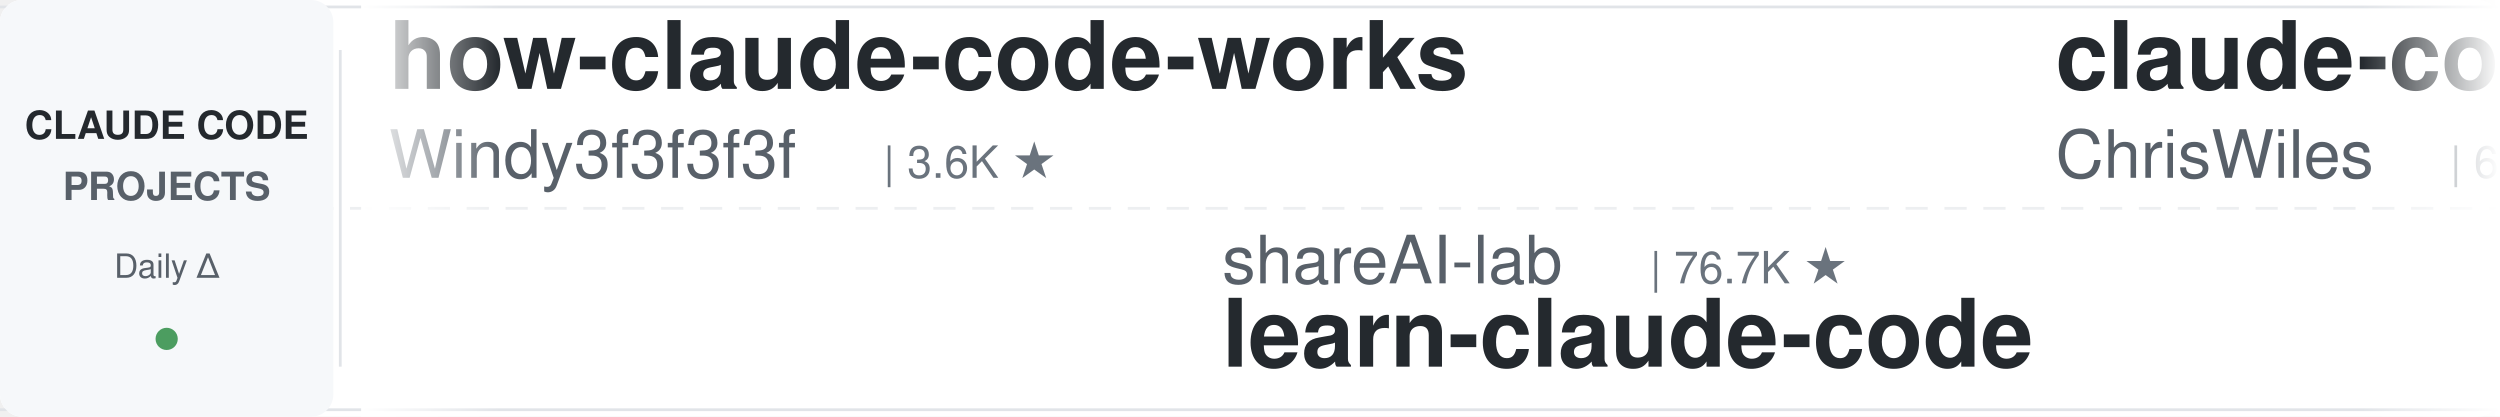
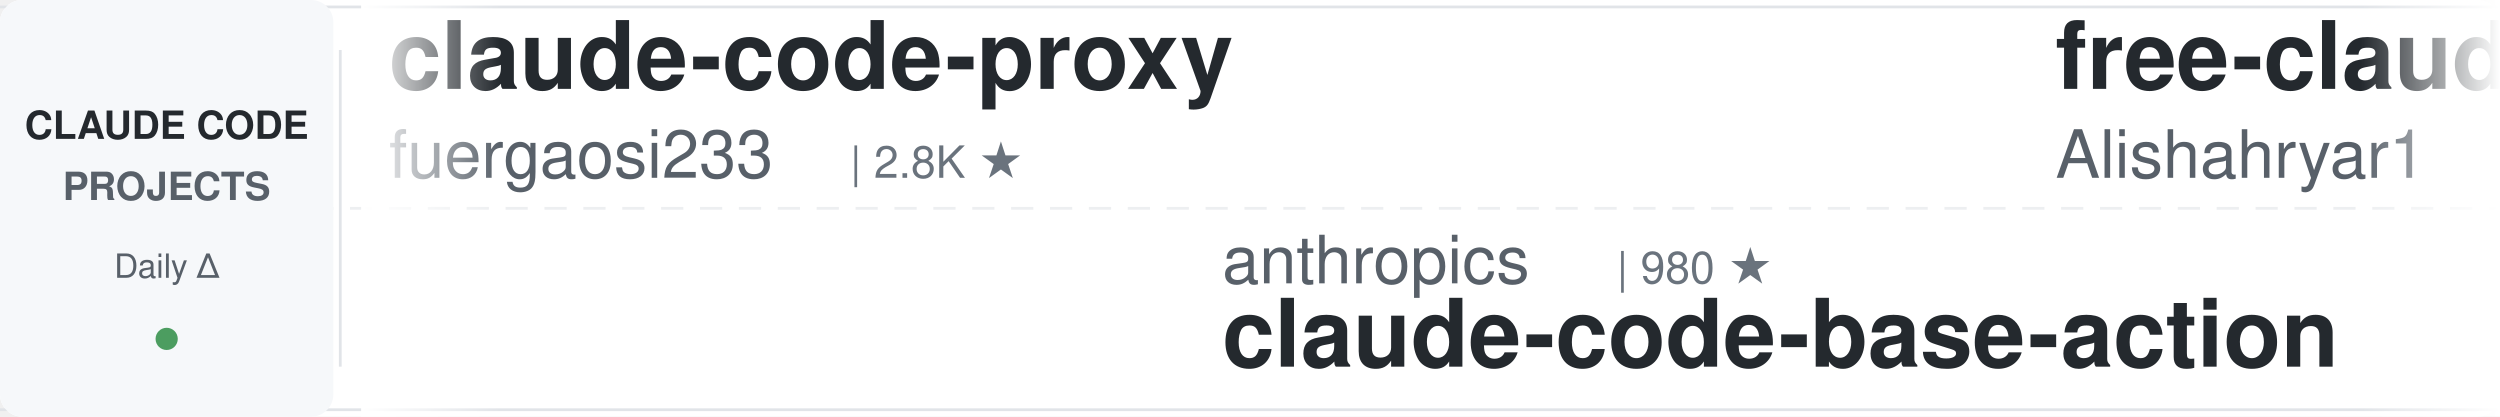
<svg xmlns="http://www.w3.org/2000/svg" width="900" height="150">
  <defs>
    <linearGradient id="leftFade" x1="0%" y1="0%" x2="100%" y2="0%">
      <stop offset="0%" style="stop-color:#ffffff;stop-opacity:1" />
      <stop offset="100%" style="stop-color:#ffffff;stop-opacity:0" />
    </linearGradient>
    <linearGradient id="rightFade" x1="0%" y1="0%" x2="100%" y2="0%">
      <stop offset="0%" style="stop-color:#ffffff;stop-opacity:0" />
      <stop offset="100%" style="stop-color:#ffffff;stop-opacity:1" />
    </linearGradient>
  </defs>
  <rect width="900" height="150" fill="#ffffff" rx="8" />
  <rect x="0" y="2" width="900" height="1" fill="#e1e4e8" />
  <rect x="0" y="147" width="900" height="1" fill="#e1e4e8" />
  <line x1="0" y1="75" x2="900" y2="75" stroke="#e1e4e8" stroke-width="1" stroke-dasharray="8 6" opacity="0.6" />
  <rect x="0" y="0" width="120" height="150" fill="#f6f8fa" rx="8" />
  <text x="60" y="50" font-family="-apple-system, BlinkMacSystemFont, 'Segoe UI', Helvetica, Arial, sans-serif" font-size="14" font-weight="600" fill="#24292e" text-anchor="middle">CLAUDE CODE</text>
  <text x="60" y="72" font-family="-apple-system, BlinkMacSystemFont, 'Segoe UI', Helvetica, Arial, sans-serif" font-size="14" font-weight="600" fill="#586069" text-anchor="middle">PROJECTS</text>
  <text x="60" y="100" font-family="-apple-system, BlinkMacSystemFont, 'Segoe UI', Helvetica, Arial, sans-serif" font-size="12" font-weight="500" fill="#586069" text-anchor="middle">Daily Δ</text>
  <circle cx="60" cy="122" r="4" fill="#22863a" opacity="0.8" />
  <rect x="122" y="18" width="1" height="114" fill="#e1e4e8" />
  <clipPath id="tickerClip">
    <rect x="130" y="0" width="770" height="150" />
  </clipPath>
  <g clip-path="url(#tickerClip)">
    <g id="tickerItems">
      <animateTransform attributeName="transform" attributeType="XML" type="translate" from="0 0" to="-3000 0" dur="54s" repeatCount="indefinite" />
      <g transform="translate(0, 0)">
-         <text x="140" y="32" font-family="-apple-system, BlinkMacSystemFont, 'Segoe UI', Helvetica, Arial, sans-serif" font-size="34" font-weight="600" fill="#24292e">how-claude-code-works</text>
-         <text x="140" y="64" font-family="-apple-system, BlinkMacSystemFont, 'Segoe UI', Helvetica, Arial, sans-serif" font-size="24" font-weight="400" fill="#586069">Windy3f3f3f3f</text>
-         <text x="318" y="64" font-family="-apple-system, BlinkMacSystemFont, 'Segoe UI', Helvetica, Arial, sans-serif" font-size="16" font-weight="500" fill="#6a737d">| 3.6K ★</text>
+         <text x="140" y="32" font-family="-apple-system, BlinkMacSystemFont, 'Segoe UI', Helvetica, Arial, sans-serif" font-size="34" font-weight="600" fill="#24292e">claude-code-proxy</text>
+         <text x="140" y="64" font-family="-apple-system, BlinkMacSystemFont, 'Segoe UI', Helvetica, Arial, sans-serif" font-size="24" font-weight="400" fill="#586069">fuergaosi233</text>
+         <text x="306" y="64" font-family="-apple-system, BlinkMacSystemFont, 'Segoe UI', Helvetica, Arial, sans-serif" font-size="16" font-weight="500" fill="#6a737d">| 2.8K ★</text>
      </g>
      <g transform="translate(300, 0)">
-         <text x="140" y="102" font-family="-apple-system, BlinkMacSystemFont, 'Segoe UI', Helvetica, Arial, sans-serif" font-size="24" font-weight="400" fill="#586069">shareAI-lab</text>
-         <text x="294" y="102" font-family="-apple-system, BlinkMacSystemFont, 'Segoe UI', Helvetica, Arial, sans-serif" font-size="16" font-weight="500" fill="#6a737d">| 76.7K ★</text>
-         <text x="140" y="132" font-family="-apple-system, BlinkMacSystemFont, 'Segoe UI', Helvetica, Arial, sans-serif" font-size="34" font-weight="600" fill="#24292e">learn-claude-code</text>
+         <text x="140" y="102" font-family="-apple-system, BlinkMacSystemFont, 'Segoe UI', Helvetica, Arial, sans-serif" font-size="24" font-weight="400" fill="#586069">anthropics</text>
+         <text x="282" y="102" font-family="-apple-system, BlinkMacSystemFont, 'Segoe UI', Helvetica, Arial, sans-serif" font-size="16" font-weight="500" fill="#6a737d">| 980 ★</text>
+         <text x="140" y="132" font-family="-apple-system, BlinkMacSystemFont, 'Segoe UI', Helvetica, Arial, sans-serif" font-size="34" font-weight="600" fill="#24292e">claude-code-base-action</text>
      </g>
      <g transform="translate(600, 0)">
-         <text x="140" y="32" font-family="-apple-system, BlinkMacSystemFont, 'Segoe UI', Helvetica, Arial, sans-serif" font-size="34" font-weight="600" fill="#24292e">claude-code-showcase</text>
-         <text x="140" y="64" font-family="-apple-system, BlinkMacSystemFont, 'Segoe UI', Helvetica, Arial, sans-serif" font-size="24" font-weight="400" fill="#586069">ChrisWiles</text>
-         <text x="282" y="64" font-family="-apple-system, BlinkMacSystemFont, 'Segoe UI', Helvetica, Arial, sans-serif" font-size="16" font-weight="500" fill="#6a737d">| 6.1K ★</text>
+         <text x="140" y="32" font-family="-apple-system, BlinkMacSystemFont, 'Segoe UI', Helvetica, Arial, sans-serif" font-size="34" font-weight="600" fill="#24292e">free-claude-code</text>
+         <text x="140" y="64" font-family="-apple-system, BlinkMacSystemFont, 'Segoe UI', Helvetica, Arial, sans-serif" font-size="24" font-weight="400" fill="#586069">Alishahryar1</text>
+         <text x="306" y="64" font-family="-apple-system, BlinkMacSystemFont, 'Segoe UI', Helvetica, Arial, sans-serif" font-size="16" font-weight="500" fill="#6a737d">| 54.8K ★</text>
      </g>
      <g transform="translate(900, 0)">
-         <text x="140" y="102" font-family="-apple-system, BlinkMacSystemFont, 'Segoe UI', Helvetica, Arial, sans-serif" font-size="24" font-weight="400" fill="#586069">VoltAgent</text>
-         <text x="270" y="102" font-family="-apple-system, BlinkMacSystemFont, 'Segoe UI', Helvetica, Arial, sans-serif" font-size="16" font-weight="500" fill="#6a737d">| 25.0K ★</text>
-         <text x="140" y="132" font-family="-apple-system, BlinkMacSystemFont, 'Segoe UI', Helvetica, Arial, sans-serif" font-size="34" font-weight="600" fill="#24292e">awesome-claude-code-suba...</text>
+         <text x="140" y="102" font-family="-apple-system, BlinkMacSystemFont, 'Segoe UI', Helvetica, Arial, sans-serif" font-size="24" font-weight="400" fill="#586069">oboard</text>
+         <text x="234" y="102" font-family="-apple-system, BlinkMacSystemFont, 'Segoe UI', Helvetica, Arial, sans-serif" font-size="16" font-weight="500" fill="#6a737d">| 3.3K ★</text>
+         <text x="140" y="132" font-family="-apple-system, BlinkMacSystemFont, 'Segoe UI', Helvetica, Arial, sans-serif" font-size="34" font-weight="600" fill="#24292e">claude-code-rev</text>
      </g>
      <g transform="translate(1200, 0)">
-         <text x="140" y="32" font-family="-apple-system, BlinkMacSystemFont, 'Segoe UI', Helvetica, Arial, sans-serif" font-size="34" font-weight="600" fill="#24292e">Auto-claude-code-researc...</text>
-         <text x="140" y="64" font-family="-apple-system, BlinkMacSystemFont, 'Segoe UI', Helvetica, Arial, sans-serif" font-size="24" font-weight="400" fill="#586069">wanshuiyin</text>
-         <text x="282" y="64" font-family="-apple-system, BlinkMacSystemFont, 'Segoe UI', Helvetica, Arial, sans-serif" font-size="16" font-weight="500" fill="#6a737d">| 16.1K ★</text>
+         <text x="140" y="32" font-family="-apple-system, BlinkMacSystemFont, 'Segoe UI', Helvetica, Arial, sans-serif" font-size="34" font-weight="600" fill="#24292e">claude-code-video-toolki...</text>
+         <text x="140" y="64" font-family="-apple-system, BlinkMacSystemFont, 'Segoe UI', Helvetica, Arial, sans-serif" font-size="24" font-weight="400" fill="#586069">digitalsamba</text>
+         <text x="306" y="64" font-family="-apple-system, BlinkMacSystemFont, 'Segoe UI', Helvetica, Arial, sans-serif" font-size="16" font-weight="500" fill="#6a737d">| 2.1K ★</text>
      </g>
      <g transform="translate(1500, 0)">
-         <text x="140" y="102" font-family="-apple-system, BlinkMacSystemFont, 'Segoe UI', Helvetica, Arial, sans-serif" font-size="24" font-weight="400" fill="#586069">Maciek-roboblog</text>
-         <text x="342" y="102" font-family="-apple-system, BlinkMacSystemFont, 'Segoe UI', Helvetica, Arial, sans-serif" font-size="16" font-weight="500" fill="#6a737d">| 8.7K ★</text>
-         <text x="140" y="132" font-family="-apple-system, BlinkMacSystemFont, 'Segoe UI', Helvetica, Arial, sans-serif" font-size="34" font-weight="600" fill="#24292e">Claude-Code-Usage-Monito...</text>
+         <text x="140" y="102" font-family="-apple-system, BlinkMacSystemFont, 'Segoe UI', Helvetica, Arial, sans-serif" font-size="24" font-weight="400" fill="#586069">1rgs</text>
+         <text x="210" y="102" font-family="-apple-system, BlinkMacSystemFont, 'Segoe UI', Helvetica, Arial, sans-serif" font-size="16" font-weight="500" fill="#6a737d">| 3.7K ★</text>
+         <text x="140" y="132" font-family="-apple-system, BlinkMacSystemFont, 'Segoe UI', Helvetica, Arial, sans-serif" font-size="34" font-weight="600" fill="#24292e">claude-code-proxy</text>
      </g>
      <g transform="translate(1800, 0)">
-         <text x="140" y="32" font-family="-apple-system, BlinkMacSystemFont, 'Segoe UI', Helvetica, Arial, sans-serif" font-size="34" font-weight="600" fill="#24292e">claude-code-action</text>
-         <text x="140" y="64" font-family="-apple-system, BlinkMacSystemFont, 'Segoe UI', Helvetica, Arial, sans-serif" font-size="24" font-weight="400" fill="#586069">anthropics</text>
-         <text x="282" y="64" font-family="-apple-system, BlinkMacSystemFont, 'Segoe UI', Helvetica, Arial, sans-serif" font-size="16" font-weight="500" fill="#6a737d">| 8.9K ★</text>
+         <text x="140" y="32" font-family="-apple-system, BlinkMacSystemFont, 'Segoe UI', Helvetica, Arial, sans-serif" font-size="34" font-weight="600" fill="#24292e">claude-code-source-build</text>
+         <text x="140" y="64" font-family="-apple-system, BlinkMacSystemFont, 'Segoe UI', Helvetica, Arial, sans-serif" font-size="24" font-weight="400" fill="#586069">andrew-kramer-inno</text>
+         <text x="378" y="64" font-family="-apple-system, BlinkMacSystemFont, 'Segoe UI', Helvetica, Arial, sans-serif" font-size="16" font-weight="500" fill="#6a737d">| 596 ★</text>
      </g>
      <g transform="translate(2100, 0)">
-         <text x="140" y="102" font-family="-apple-system, BlinkMacSystemFont, 'Segoe UI', Helvetica, Arial, sans-serif" font-size="24" font-weight="400" fill="#586069">centminmod</text>
-         <text x="282" y="102" font-family="-apple-system, BlinkMacSystemFont, 'Segoe UI', Helvetica, Arial, sans-serif" font-size="16" font-weight="500" fill="#6a737d">| 2.6K ★</text>
-         <text x="140" y="132" font-family="-apple-system, BlinkMacSystemFont, 'Segoe UI', Helvetica, Arial, sans-serif" font-size="34" font-weight="600" fill="#24292e">my-claude-code-setup</text>
+         <text x="140" y="102" font-family="-apple-system, BlinkMacSystemFont, 'Segoe UI', Helvetica, Arial, sans-serif" font-size="24" font-weight="400" fill="#586069">kodu-ai</text>
+         <text x="246" y="102" font-family="-apple-system, BlinkMacSystemFont, 'Segoe UI', Helvetica, Arial, sans-serif" font-size="16" font-weight="500" fill="#6a737d">| 5.2K ★</text>
+         <text x="140" y="132" font-family="-apple-system, BlinkMacSystemFont, 'Segoe UI', Helvetica, Arial, sans-serif" font-size="34" font-weight="600" fill="#24292e">claude-coder</text>
      </g>
      <g transform="translate(2400, 0)">
-         <text x="140" y="32" font-family="-apple-system, BlinkMacSystemFont, 'Segoe UI', Helvetica, Arial, sans-serif" font-size="34" font-weight="600" fill="#24292e">claude-code-reverse</text>
-         <text x="140" y="64" font-family="-apple-system, BlinkMacSystemFont, 'Segoe UI', Helvetica, Arial, sans-serif" font-size="24" font-weight="400" fill="#586069">Yuyz0112</text>
-         <text x="258" y="64" font-family="-apple-system, BlinkMacSystemFont, 'Segoe UI', Helvetica, Arial, sans-serif" font-size="16" font-weight="500" fill="#6a737d">| 2.4K ★</text>
+         <text x="140" y="32" font-family="-apple-system, BlinkMacSystemFont, 'Segoe UI', Helvetica, Arial, sans-serif" font-size="34" font-weight="600" fill="#24292e">claude-code-infrastructu...</text>
+         <text x="140" y="64" font-family="-apple-system, BlinkMacSystemFont, 'Segoe UI', Helvetica, Arial, sans-serif" font-size="24" font-weight="400" fill="#586069">diet103</text>
+         <text x="246" y="64" font-family="-apple-system, BlinkMacSystemFont, 'Segoe UI', Helvetica, Arial, sans-serif" font-size="16" font-weight="500" fill="#6a737d">| 10.0K ★</text>
      </g>
      <g transform="translate(2700, 0)">
-         <text x="140" y="102" font-family="-apple-system, BlinkMacSystemFont, 'Segoe UI', Helvetica, Arial, sans-serif" font-size="24" font-weight="400" fill="#586069">huangserva</text>
-         <text x="282" y="102" font-family="-apple-system, BlinkMacSystemFont, 'Segoe UI', Helvetica, Arial, sans-serif" font-size="16" font-weight="500" fill="#6a737d">| 628 ★</text>
-         <text x="140" y="132" font-family="-apple-system, BlinkMacSystemFont, 'Segoe UI', Helvetica, Arial, sans-serif" font-size="34" font-weight="600" fill="#24292e">claude-code-cli</text>
+         <text x="140" y="102" font-family="-apple-system, BlinkMacSystemFont, 'Segoe UI', Helvetica, Arial, sans-serif" font-size="24" font-weight="400" fill="#586069">krusemediallc</text>
+         <text x="318" y="102" font-family="-apple-system, BlinkMacSystemFont, 'Segoe UI', Helvetica, Arial, sans-serif" font-size="16" font-weight="500" fill="#6a737d">| 1.5K ★</text>
+         <text x="140" y="132" font-family="-apple-system, BlinkMacSystemFont, 'Segoe UI', Helvetica, Arial, sans-serif" font-size="34" font-weight="600" fill="#24292e">arcads-claude-code</text>
      </g>
      <g transform="translate(3000, 0)">
-         <text x="140" y="32" font-family="-apple-system, BlinkMacSystemFont, 'Segoe UI', Helvetica, Arial, sans-serif" font-size="34" font-weight="600" fill="#24292e">how-claude-code-works</text>
-         <text x="140" y="64" font-family="-apple-system, BlinkMacSystemFont, 'Segoe UI', Helvetica, Arial, sans-serif" font-size="24" font-weight="400" fill="#586069">Windy3f3f3f3f</text>
-         <text x="318" y="64" font-family="-apple-system, BlinkMacSystemFont, 'Segoe UI', Helvetica, Arial, sans-serif" font-size="16" font-weight="500" fill="#6a737d">| 3.6K ★</text>
+         <text x="140" y="32" font-family="-apple-system, BlinkMacSystemFont, 'Segoe UI', Helvetica, Arial, sans-serif" font-size="34" font-weight="600" fill="#24292e">claude-code-proxy</text>
+         <text x="140" y="64" font-family="-apple-system, BlinkMacSystemFont, 'Segoe UI', Helvetica, Arial, sans-serif" font-size="24" font-weight="400" fill="#586069">fuergaosi233</text>
+         <text x="306" y="64" font-family="-apple-system, BlinkMacSystemFont, 'Segoe UI', Helvetica, Arial, sans-serif" font-size="16" font-weight="500" fill="#6a737d">| 2.8K ★</text>
      </g>
      <g transform="translate(3300, 0)">
-         <text x="140" y="102" font-family="-apple-system, BlinkMacSystemFont, 'Segoe UI', Helvetica, Arial, sans-serif" font-size="24" font-weight="400" fill="#586069">shareAI-lab</text>
-         <text x="294" y="102" font-family="-apple-system, BlinkMacSystemFont, 'Segoe UI', Helvetica, Arial, sans-serif" font-size="16" font-weight="500" fill="#6a737d">| 76.7K ★</text>
-         <text x="140" y="132" font-family="-apple-system, BlinkMacSystemFont, 'Segoe UI', Helvetica, Arial, sans-serif" font-size="34" font-weight="600" fill="#24292e">learn-claude-code</text>
+         <text x="140" y="102" font-family="-apple-system, BlinkMacSystemFont, 'Segoe UI', Helvetica, Arial, sans-serif" font-size="24" font-weight="400" fill="#586069">anthropics</text>
+         <text x="282" y="102" font-family="-apple-system, BlinkMacSystemFont, 'Segoe UI', Helvetica, Arial, sans-serif" font-size="16" font-weight="500" fill="#6a737d">| 980 ★</text>
+         <text x="140" y="132" font-family="-apple-system, BlinkMacSystemFont, 'Segoe UI', Helvetica, Arial, sans-serif" font-size="34" font-weight="600" fill="#24292e">claude-code-base-action</text>
      </g>
      <g transform="translate(3600, 0)">
-         <text x="140" y="32" font-family="-apple-system, BlinkMacSystemFont, 'Segoe UI', Helvetica, Arial, sans-serif" font-size="34" font-weight="600" fill="#24292e">claude-code-showcase</text>
-         <text x="140" y="64" font-family="-apple-system, BlinkMacSystemFont, 'Segoe UI', Helvetica, Arial, sans-serif" font-size="24" font-weight="400" fill="#586069">ChrisWiles</text>
-         <text x="282" y="64" font-family="-apple-system, BlinkMacSystemFont, 'Segoe UI', Helvetica, Arial, sans-serif" font-size="16" font-weight="500" fill="#6a737d">| 6.1K ★</text>
+         <text x="140" y="32" font-family="-apple-system, BlinkMacSystemFont, 'Segoe UI', Helvetica, Arial, sans-serif" font-size="34" font-weight="600" fill="#24292e">free-claude-code</text>
+         <text x="140" y="64" font-family="-apple-system, BlinkMacSystemFont, 'Segoe UI', Helvetica, Arial, sans-serif" font-size="24" font-weight="400" fill="#586069">Alishahryar1</text>
+         <text x="306" y="64" font-family="-apple-system, BlinkMacSystemFont, 'Segoe UI', Helvetica, Arial, sans-serif" font-size="16" font-weight="500" fill="#6a737d">| 54.8K ★</text>
      </g>
      <g transform="translate(3900, 0)">
-         <text x="140" y="102" font-family="-apple-system, BlinkMacSystemFont, 'Segoe UI', Helvetica, Arial, sans-serif" font-size="24" font-weight="400" fill="#586069">VoltAgent</text>
-         <text x="270" y="102" font-family="-apple-system, BlinkMacSystemFont, 'Segoe UI', Helvetica, Arial, sans-serif" font-size="16" font-weight="500" fill="#6a737d">| 25.0K ★</text>
-         <text x="140" y="132" font-family="-apple-system, BlinkMacSystemFont, 'Segoe UI', Helvetica, Arial, sans-serif" font-size="34" font-weight="600" fill="#24292e">awesome-claude-code-suba...</text>
+         <text x="140" y="102" font-family="-apple-system, BlinkMacSystemFont, 'Segoe UI', Helvetica, Arial, sans-serif" font-size="24" font-weight="400" fill="#586069">oboard</text>
+         <text x="234" y="102" font-family="-apple-system, BlinkMacSystemFont, 'Segoe UI', Helvetica, Arial, sans-serif" font-size="16" font-weight="500" fill="#6a737d">| 3.3K ★</text>
+         <text x="140" y="132" font-family="-apple-system, BlinkMacSystemFont, 'Segoe UI', Helvetica, Arial, sans-serif" font-size="34" font-weight="600" fill="#24292e">claude-code-rev</text>
      </g>
    </g>
  </g>
  <rect x="130" y="0" width="50" height="150" fill="url(#leftFade)" />
  <rect x="850" y="0" width="50" height="150" fill="url(#rightFade)" />
</svg>
